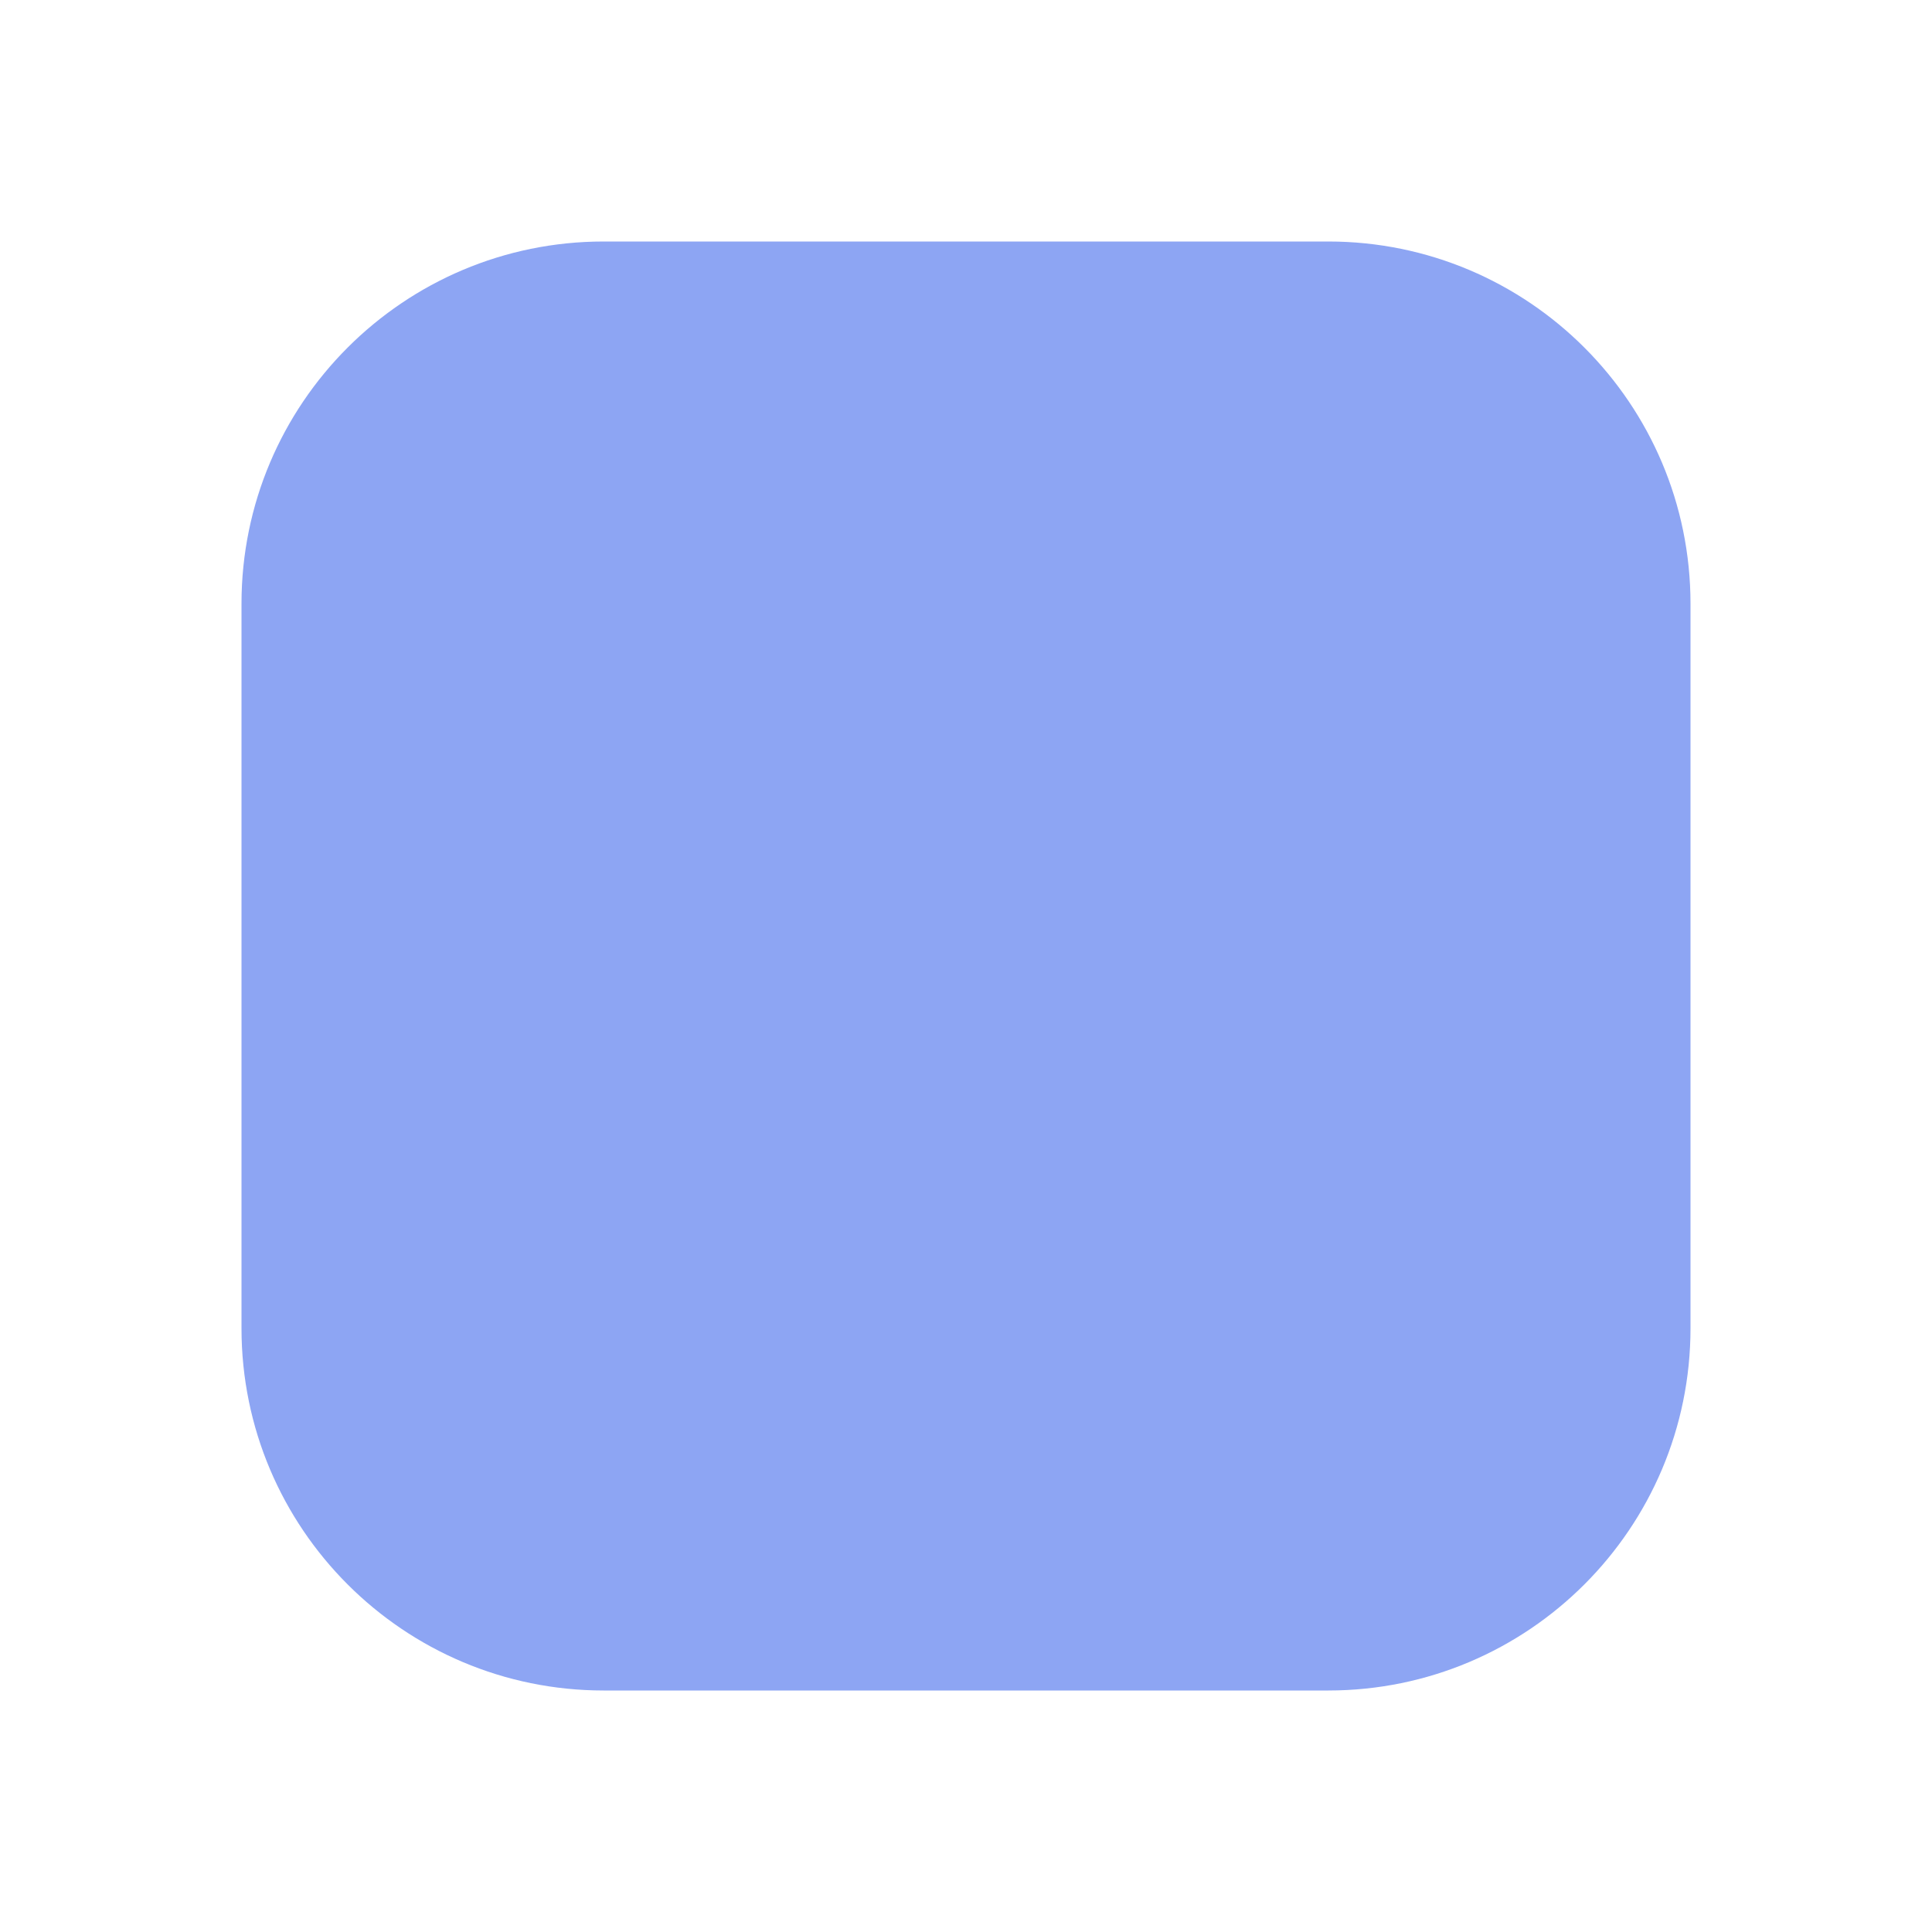
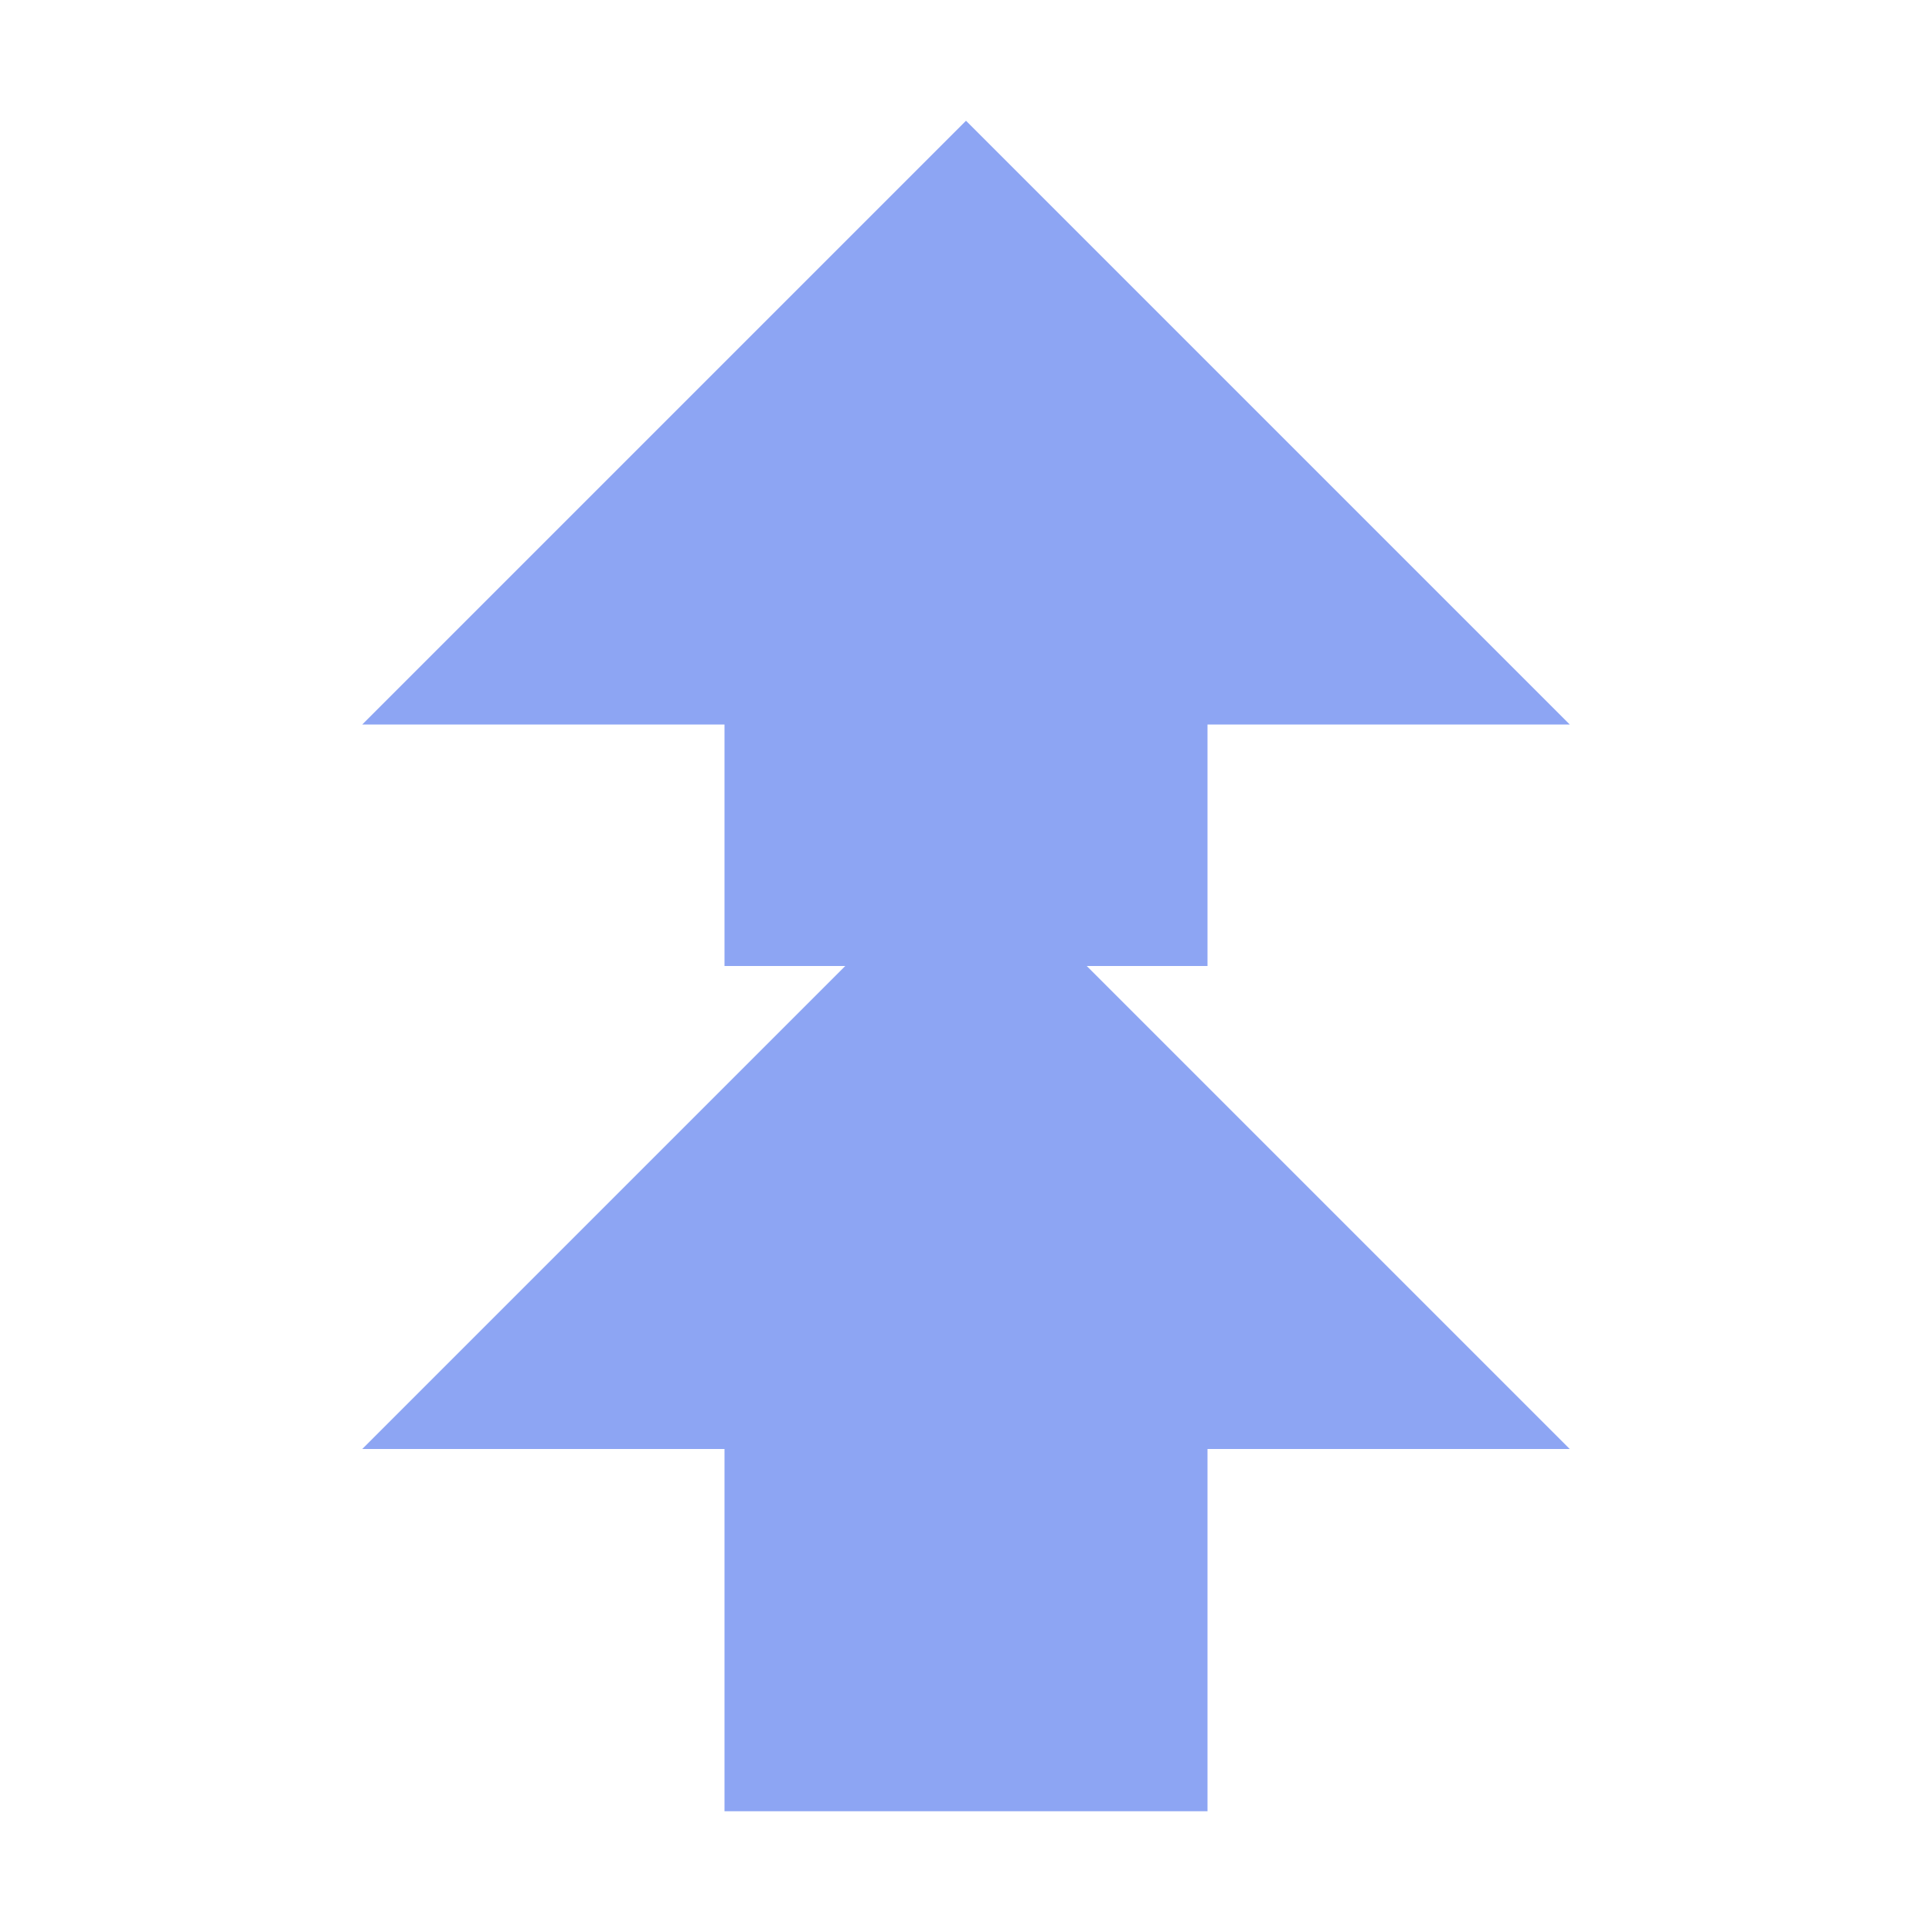
<svg xmlns="http://www.w3.org/2000/svg" width="16" height="16">
-   <rect x="2" y="2" width="12" height="12" rx="3" fill="#8da5f3" />
+   <path d="M8 1 3 6h3v2h4V6h3zM8 7 3 12h3v3h4v-3h3z" fill="#8da5f3" />
</svg>
